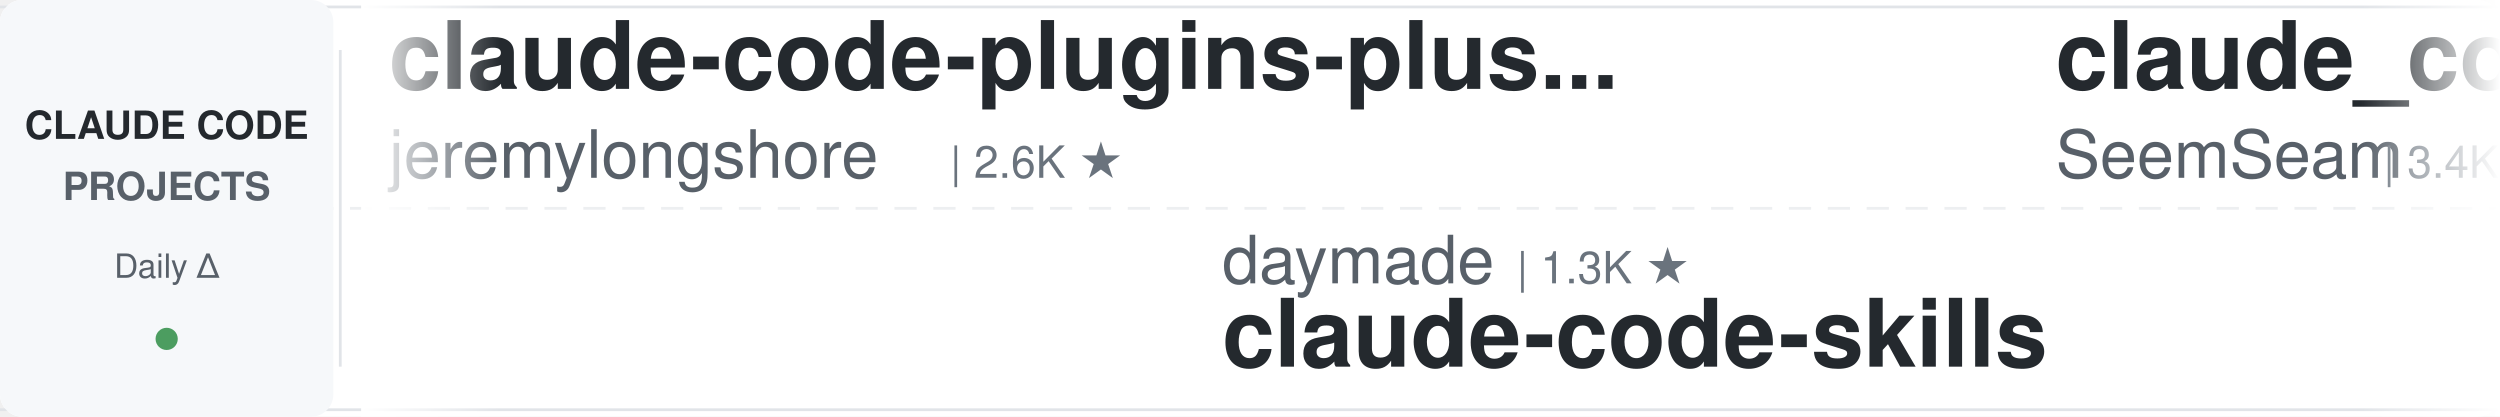
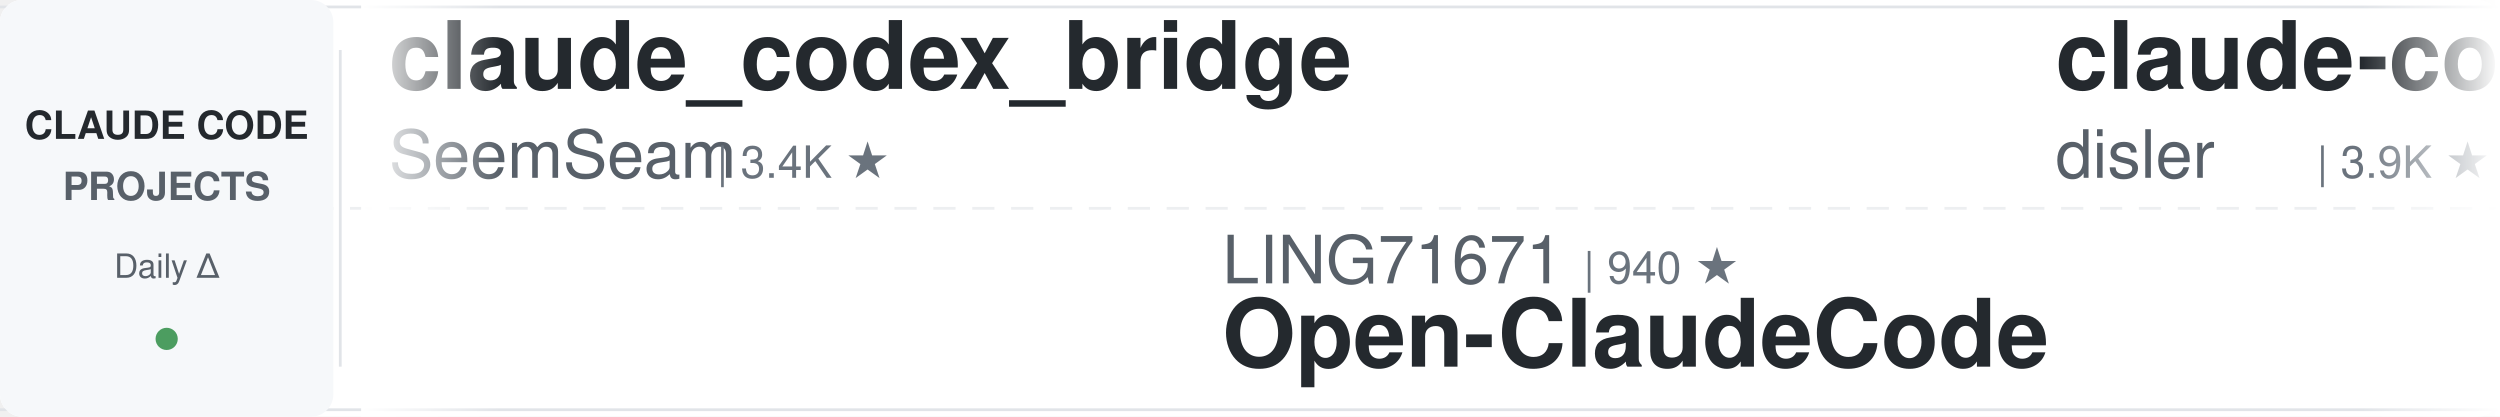
<svg xmlns="http://www.w3.org/2000/svg" width="900" height="150">
  <defs>
    <linearGradient id="leftFade" x1="0%" y1="0%" x2="100%" y2="0%">
      <stop offset="0%" style="stop-color:#ffffff;stop-opacity:1" />
      <stop offset="100%" style="stop-color:#ffffff;stop-opacity:0" />
    </linearGradient>
    <linearGradient id="rightFade" x1="0%" y1="0%" x2="100%" y2="0%">
      <stop offset="0%" style="stop-color:#ffffff;stop-opacity:0" />
      <stop offset="100%" style="stop-color:#ffffff;stop-opacity:1" />
    </linearGradient>
  </defs>
  <rect width="900" height="150" fill="#ffffff" rx="8" />
  <rect x="0" y="2" width="900" height="1" fill="#e1e4e8" />
  <rect x="0" y="147" width="900" height="1" fill="#e1e4e8" />
  <line x1="0" y1="75" x2="900" y2="75" stroke="#e1e4e8" stroke-width="1" stroke-dasharray="8 6" opacity="0.6" />
  <rect x="0" y="0" width="120" height="150" fill="#f6f8fa" rx="8" />
  <text x="60" y="50" font-family="-apple-system, BlinkMacSystemFont, 'Segoe UI', Helvetica, Arial, sans-serif" font-size="14" font-weight="600" fill="#24292e" text-anchor="middle">CLAUDE CODE</text>
  <text x="60" y="72" font-family="-apple-system, BlinkMacSystemFont, 'Segoe UI', Helvetica, Arial, sans-serif" font-size="14" font-weight="600" fill="#586069" text-anchor="middle">PROJECTS</text>
  <text x="60" y="100" font-family="-apple-system, BlinkMacSystemFont, 'Segoe UI', Helvetica, Arial, sans-serif" font-size="12" font-weight="500" fill="#586069" text-anchor="middle">Daily Δ</text>
  <circle cx="60" cy="122" r="4" fill="#22863a" opacity="0.8" />
  <rect x="122" y="18" width="1" height="114" fill="#e1e4e8" />
  <clipPath id="tickerClip">
    <rect x="130" y="0" width="770" height="150" />
  </clipPath>
  <g clip-path="url(#tickerClip)">
    <g id="tickerItems">
      <animateTransform attributeName="transform" attributeType="XML" type="translate" from="0 0" to="-3000 0" dur="54s" repeatCount="indefinite" />
      <g transform="translate(0, 0)">
-         <text x="140" y="32" font-family="-apple-system, BlinkMacSystemFont, 'Segoe UI', Helvetica, Arial, sans-serif" font-size="34" font-weight="600" fill="#24292e">claude-code-plugins-plus...</text>
-         <text x="140" y="64" font-family="-apple-system, BlinkMacSystemFont, 'Segoe UI', Helvetica, Arial, sans-serif" font-size="24" font-weight="400" fill="#586069">jeremylongshore</text>
-         <text x="342" y="64" font-family="-apple-system, BlinkMacSystemFont, 'Segoe UI', Helvetica, Arial, sans-serif" font-size="16" font-weight="500" fill="#6a737d">| 2.6K ★</text>
-       </g>
-       <g transform="translate(300, 0)">
-         <text x="140" y="102" font-family="-apple-system, BlinkMacSystemFont, 'Segoe UI', Helvetica, Arial, sans-serif" font-size="24" font-weight="400" fill="#586069">daymade</text>
-         <text x="246" y="102" font-family="-apple-system, BlinkMacSystemFont, 'Segoe UI', Helvetica, Arial, sans-serif" font-size="16" font-weight="500" fill="#6a737d">| 1.3K ★</text>
-         <text x="140" y="132" font-family="-apple-system, BlinkMacSystemFont, 'Segoe UI', Helvetica, Arial, sans-serif" font-size="34" font-weight="600" fill="#24292e">claude-code-skills</text>
-       </g>
-       <g transform="translate(600, 0)">
        <text x="140" y="32" font-family="-apple-system, BlinkMacSystemFont, 'Segoe UI', Helvetica, Arial, sans-serif" font-size="34" font-weight="600" fill="#24292e">claude_codex_bridge</text>
        <text x="140" y="64" font-family="-apple-system, BlinkMacSystemFont, 'Segoe UI', Helvetica, Arial, sans-serif" font-size="24" font-weight="400" fill="#586069">SeemSeam</text>
        <text x="258" y="64" font-family="-apple-system, BlinkMacSystemFont, 'Segoe UI', Helvetica, Arial, sans-serif" font-size="16" font-weight="500" fill="#6a737d">| 3.4K ★</text>
      </g>
+       <g transform="translate(300, 0)">
+         <text x="140" y="102" font-family="-apple-system, BlinkMacSystemFont, 'Segoe UI', Helvetica, Arial, sans-serif" font-size="24" font-weight="400" fill="#586069">LING71671</text>
+         <text x="270" y="102" font-family="-apple-system, BlinkMacSystemFont, 'Segoe UI', Helvetica, Arial, sans-serif" font-size="16" font-weight="500" fill="#6a737d">| 940 ★</text>
+         <text x="140" y="132" font-family="-apple-system, BlinkMacSystemFont, 'Segoe UI', Helvetica, Arial, sans-serif" font-size="34" font-weight="600" fill="#24292e">Open-ClaudeCode</text>
+       </g>
+       <g transform="translate(600, 0)">
+         <text x="140" y="32" font-family="-apple-system, BlinkMacSystemFont, 'Segoe UI', Helvetica, Arial, sans-serif" font-size="34" font-weight="600" fill="#24292e">claude-code-hooks-master...</text>
+         <text x="140" y="64" font-family="-apple-system, BlinkMacSystemFont, 'Segoe UI', Helvetica, Arial, sans-serif" font-size="24" font-weight="400" fill="#586069">disler</text>
+         <text x="234" y="64" font-family="-apple-system, BlinkMacSystemFont, 'Segoe UI', Helvetica, Arial, sans-serif" font-size="16" font-weight="500" fill="#6a737d">| 3.9K ★</text>
+       </g>
      <g transform="translate(900, 0)">
-         <text x="140" y="102" font-family="-apple-system, BlinkMacSystemFont, 'Segoe UI', Helvetica, Arial, sans-serif" font-size="24" font-weight="400" fill="#586069">huangserva</text>
-         <text x="282" y="102" font-family="-apple-system, BlinkMacSystemFont, 'Segoe UI', Helvetica, Arial, sans-serif" font-size="16" font-weight="500" fill="#6a737d">| 623 ★</text>
-         <text x="140" y="132" font-family="-apple-system, BlinkMacSystemFont, 'Segoe UI', Helvetica, Arial, sans-serif" font-size="34" font-weight="600" fill="#24292e">claude-code-cli</text>
+         <text x="140" y="102" font-family="-apple-system, BlinkMacSystemFont, 'Segoe UI', Helvetica, Arial, sans-serif" font-size="24" font-weight="400" fill="#586069">repowise-dev</text>
+         <text x="306" y="102" font-family="-apple-system, BlinkMacSystemFont, 'Segoe UI', Helvetica, Arial, sans-serif" font-size="16" font-weight="500" fill="#6a737d">| 1.2K ★</text>
+         <text x="140" y="132" font-family="-apple-system, BlinkMacSystemFont, 'Segoe UI', Helvetica, Arial, sans-serif" font-size="34" font-weight="600" fill="#24292e">claude-code-prompts</text>
      </g>
      <g transform="translate(1200, 0)">
-         <text x="140" y="32" font-family="-apple-system, BlinkMacSystemFont, 'Segoe UI', Helvetica, Arial, sans-serif" font-size="34" font-weight="600" fill="#24292e">claude-code-from-source</text>
-         <text x="140" y="64" font-family="-apple-system, BlinkMacSystemFont, 'Segoe UI', Helvetica, Arial, sans-serif" font-size="24" font-weight="400" fill="#586069">alejandrobalderas</text>
-         <text x="366" y="64" font-family="-apple-system, BlinkMacSystemFont, 'Segoe UI', Helvetica, Arial, sans-serif" font-size="16" font-weight="500" fill="#6a737d">| 2.8K ★</text>
+         <text x="140" y="32" font-family="-apple-system, BlinkMacSystemFont, 'Segoe UI', Helvetica, Arial, sans-serif" font-size="34" font-weight="600" fill="#24292e">claude-code-hub</text>
+         <text x="140" y="64" font-family="-apple-system, BlinkMacSystemFont, 'Segoe UI', Helvetica, Arial, sans-serif" font-size="24" font-weight="400" fill="#586069">ding113</text>
+         <text x="246" y="64" font-family="-apple-system, BlinkMacSystemFont, 'Segoe UI', Helvetica, Arial, sans-serif" font-size="16" font-weight="500" fill="#6a737d">| 3.3K ★</text>
      </g>
      <g transform="translate(1500, 0)">
-         <text x="140" y="102" font-family="-apple-system, BlinkMacSystemFont, 'Segoe UI', Helvetica, Arial, sans-serif" font-size="24" font-weight="400" fill="#586069">shanraisshan</text>
-         <text x="306" y="102" font-family="-apple-system, BlinkMacSystemFont, 'Segoe UI', Helvetica, Arial, sans-serif" font-size="16" font-weight="500" fill="#6a737d">| 64.4K ★</text>
-         <text x="140" y="132" font-family="-apple-system, BlinkMacSystemFont, 'Segoe UI', Helvetica, Arial, sans-serif" font-size="34" font-weight="600" fill="#24292e">claude-code-best-practic...</text>
+         <text x="140" y="102" font-family="-apple-system, BlinkMacSystemFont, 'Segoe UI', Helvetica, Arial, sans-serif" font-size="24" font-weight="400" fill="#586069">Yuyz0112</text>
+         <text x="258" y="102" font-family="-apple-system, BlinkMacSystemFont, 'Segoe UI', Helvetica, Arial, sans-serif" font-size="16" font-weight="500" fill="#6a737d">| 2.4K ★</text>
+         <text x="140" y="132" font-family="-apple-system, BlinkMacSystemFont, 'Segoe UI', Helvetica, Arial, sans-serif" font-size="34" font-weight="600" fill="#24292e">claude-code-reverse</text>
      </g>
      <g transform="translate(1800, 0)">
-         <text x="140" y="32" font-family="-apple-system, BlinkMacSystemFont, 'Segoe UI', Helvetica, Arial, sans-serif" font-size="34" font-weight="600" fill="#24292e">claude-code-security-rev...</text>
-         <text x="140" y="64" font-family="-apple-system, BlinkMacSystemFont, 'Segoe UI', Helvetica, Arial, sans-serif" font-size="24" font-weight="400" fill="#586069">anthropics</text>
-         <text x="282" y="64" font-family="-apple-system, BlinkMacSystemFont, 'Segoe UI', Helvetica, Arial, sans-serif" font-size="16" font-weight="500" fill="#6a737d">| 5.9K ★</text>
+         <text x="140" y="32" font-family="-apple-system, BlinkMacSystemFont, 'Segoe UI', Helvetica, Arial, sans-serif" font-size="34" font-weight="600" fill="#24292e">claude-code-transcripts</text>
+         <text x="140" y="64" font-family="-apple-system, BlinkMacSystemFont, 'Segoe UI', Helvetica, Arial, sans-serif" font-size="24" font-weight="400" fill="#586069">simonw</text>
+         <text x="234" y="64" font-family="-apple-system, BlinkMacSystemFont, 'Segoe UI', Helvetica, Arial, sans-serif" font-size="16" font-weight="500" fill="#6a737d">| 1.7K ★</text>
      </g>
      <g transform="translate(2100, 0)">
-         <text x="140" y="102" font-family="-apple-system, BlinkMacSystemFont, 'Segoe UI', Helvetica, Arial, sans-serif" font-size="24" font-weight="400" fill="#586069">AICoderTudou</text>
-         <text x="306" y="102" font-family="-apple-system, BlinkMacSystemFont, 'Segoe UI', Helvetica, Arial, sans-serif" font-size="16" font-weight="500" fill="#6a737d">| 497 ★</text>
-         <text x="140" y="132" font-family="-apple-system, BlinkMacSystemFont, 'Segoe UI', Helvetica, Arial, sans-serif" font-size="34" font-weight="600" fill="#24292e">claude-code-tudou</text>
+         <text x="140" y="102" font-family="-apple-system, BlinkMacSystemFont, 'Segoe UI', Helvetica, Arial, sans-serif" font-size="24" font-weight="400" fill="#586069">RichardAtCT</text>
+         <text x="294" y="102" font-family="-apple-system, BlinkMacSystemFont, 'Segoe UI', Helvetica, Arial, sans-serif" font-size="16" font-weight="500" fill="#6a737d">| 2.8K ★</text>
+         <text x="140" y="132" font-family="-apple-system, BlinkMacSystemFont, 'Segoe UI', Helvetica, Arial, sans-serif" font-size="34" font-weight="600" fill="#24292e">claude-code-telegram</text>
      </g>
      <g transform="translate(2400, 0)">
-         <text x="140" y="32" font-family="-apple-system, BlinkMacSystemFont, 'Segoe UI', Helvetica, Arial, sans-serif" font-size="34" font-weight="600" fill="#24292e">how-claude-code-works</text>
-         <text x="140" y="64" font-family="-apple-system, BlinkMacSystemFont, 'Segoe UI', Helvetica, Arial, sans-serif" font-size="24" font-weight="400" fill="#586069">Windy3f3f3f3f</text>
-         <text x="318" y="64" font-family="-apple-system, BlinkMacSystemFont, 'Segoe UI', Helvetica, Arial, sans-serif" font-size="16" font-weight="500" fill="#6a737d">| 3.4K ★</text>
+         <text x="140" y="32" font-family="-apple-system, BlinkMacSystemFont, 'Segoe UI', Helvetica, Arial, sans-serif" font-size="34" font-weight="600" fill="#24292e">claude-code-action</text>
+         <text x="140" y="64" font-family="-apple-system, BlinkMacSystemFont, 'Segoe UI', Helvetica, Arial, sans-serif" font-size="24" font-weight="400" fill="#586069">anthropics</text>
+         <text x="282" y="64" font-family="-apple-system, BlinkMacSystemFont, 'Segoe UI', Helvetica, Arial, sans-serif" font-size="16" font-weight="500" fill="#6a737d">| 8.6K ★</text>
      </g>
      <g transform="translate(2700, 0)">
-         <text x="140" y="102" font-family="-apple-system, BlinkMacSystemFont, 'Segoe UI', Helvetica, Arial, sans-serif" font-size="24" font-weight="400" fill="#586069">darcyegb</text>
-         <text x="258" y="102" font-family="-apple-system, BlinkMacSystemFont, 'Segoe UI', Helvetica, Arial, sans-serif" font-size="16" font-weight="500" fill="#6a737d">| 758 ★</text>
-         <text x="140" y="132" font-family="-apple-system, BlinkMacSystemFont, 'Segoe UI', Helvetica, Arial, sans-serif" font-size="34" font-weight="600" fill="#24292e">ClaudeCodeAgents</text>
+         <text x="140" y="102" font-family="-apple-system, BlinkMacSystemFont, 'Segoe UI', Helvetica, Arial, sans-serif" font-size="24" font-weight="400" fill="#586069">Windy3f3f3f3f</text>
+         <text x="318" y="102" font-family="-apple-system, BlinkMacSystemFont, 'Segoe UI', Helvetica, Arial, sans-serif" font-size="16" font-weight="500" fill="#6a737d">| 2.6K ★</text>
+         <text x="140" y="132" font-family="-apple-system, BlinkMacSystemFont, 'Segoe UI', Helvetica, Arial, sans-serif" font-size="34" font-weight="600" fill="#24292e">claude-code-from-scratch</text>
      </g>
      <g transform="translate(3000, 0)">
-         <text x="140" y="32" font-family="-apple-system, BlinkMacSystemFont, 'Segoe UI', Helvetica, Arial, sans-serif" font-size="34" font-weight="600" fill="#24292e">claude-code-plugins-plus...</text>
-         <text x="140" y="64" font-family="-apple-system, BlinkMacSystemFont, 'Segoe UI', Helvetica, Arial, sans-serif" font-size="24" font-weight="400" fill="#586069">jeremylongshore</text>
-         <text x="342" y="64" font-family="-apple-system, BlinkMacSystemFont, 'Segoe UI', Helvetica, Arial, sans-serif" font-size="16" font-weight="500" fill="#6a737d">| 2.6K ★</text>
-       </g>
-       <g transform="translate(3300, 0)">
-         <text x="140" y="102" font-family="-apple-system, BlinkMacSystemFont, 'Segoe UI', Helvetica, Arial, sans-serif" font-size="24" font-weight="400" fill="#586069">daymade</text>
-         <text x="246" y="102" font-family="-apple-system, BlinkMacSystemFont, 'Segoe UI', Helvetica, Arial, sans-serif" font-size="16" font-weight="500" fill="#6a737d">| 1.3K ★</text>
-         <text x="140" y="132" font-family="-apple-system, BlinkMacSystemFont, 'Segoe UI', Helvetica, Arial, sans-serif" font-size="34" font-weight="600" fill="#24292e">claude-code-skills</text>
-       </g>
-       <g transform="translate(3600, 0)">
        <text x="140" y="32" font-family="-apple-system, BlinkMacSystemFont, 'Segoe UI', Helvetica, Arial, sans-serif" font-size="34" font-weight="600" fill="#24292e">claude_codex_bridge</text>
        <text x="140" y="64" font-family="-apple-system, BlinkMacSystemFont, 'Segoe UI', Helvetica, Arial, sans-serif" font-size="24" font-weight="400" fill="#586069">SeemSeam</text>
        <text x="258" y="64" font-family="-apple-system, BlinkMacSystemFont, 'Segoe UI', Helvetica, Arial, sans-serif" font-size="16" font-weight="500" fill="#6a737d">| 3.4K ★</text>
      </g>
+       <g transform="translate(3300, 0)">
+         <text x="140" y="102" font-family="-apple-system, BlinkMacSystemFont, 'Segoe UI', Helvetica, Arial, sans-serif" font-size="24" font-weight="400" fill="#586069">LING71671</text>
+         <text x="270" y="102" font-family="-apple-system, BlinkMacSystemFont, 'Segoe UI', Helvetica, Arial, sans-serif" font-size="16" font-weight="500" fill="#6a737d">| 940 ★</text>
+         <text x="140" y="132" font-family="-apple-system, BlinkMacSystemFont, 'Segoe UI', Helvetica, Arial, sans-serif" font-size="34" font-weight="600" fill="#24292e">Open-ClaudeCode</text>
+       </g>
+       <g transform="translate(3600, 0)">
+         <text x="140" y="32" font-family="-apple-system, BlinkMacSystemFont, 'Segoe UI', Helvetica, Arial, sans-serif" font-size="34" font-weight="600" fill="#24292e">claude-code-hooks-master...</text>
+         <text x="140" y="64" font-family="-apple-system, BlinkMacSystemFont, 'Segoe UI', Helvetica, Arial, sans-serif" font-size="24" font-weight="400" fill="#586069">disler</text>
+         <text x="234" y="64" font-family="-apple-system, BlinkMacSystemFont, 'Segoe UI', Helvetica, Arial, sans-serif" font-size="16" font-weight="500" fill="#6a737d">| 3.9K ★</text>
+       </g>
      <g transform="translate(3900, 0)">
-         <text x="140" y="102" font-family="-apple-system, BlinkMacSystemFont, 'Segoe UI', Helvetica, Arial, sans-serif" font-size="24" font-weight="400" fill="#586069">huangserva</text>
-         <text x="282" y="102" font-family="-apple-system, BlinkMacSystemFont, 'Segoe UI', Helvetica, Arial, sans-serif" font-size="16" font-weight="500" fill="#6a737d">| 623 ★</text>
-         <text x="140" y="132" font-family="-apple-system, BlinkMacSystemFont, 'Segoe UI', Helvetica, Arial, sans-serif" font-size="34" font-weight="600" fill="#24292e">claude-code-cli</text>
+         <text x="140" y="102" font-family="-apple-system, BlinkMacSystemFont, 'Segoe UI', Helvetica, Arial, sans-serif" font-size="24" font-weight="400" fill="#586069">repowise-dev</text>
+         <text x="306" y="102" font-family="-apple-system, BlinkMacSystemFont, 'Segoe UI', Helvetica, Arial, sans-serif" font-size="16" font-weight="500" fill="#6a737d">| 1.2K ★</text>
+         <text x="140" y="132" font-family="-apple-system, BlinkMacSystemFont, 'Segoe UI', Helvetica, Arial, sans-serif" font-size="34" font-weight="600" fill="#24292e">claude-code-prompts</text>
      </g>
    </g>
  </g>
  <rect x="130" y="0" width="50" height="150" fill="url(#leftFade)" />
  <rect x="850" y="0" width="50" height="150" fill="url(#rightFade)" />
</svg>
